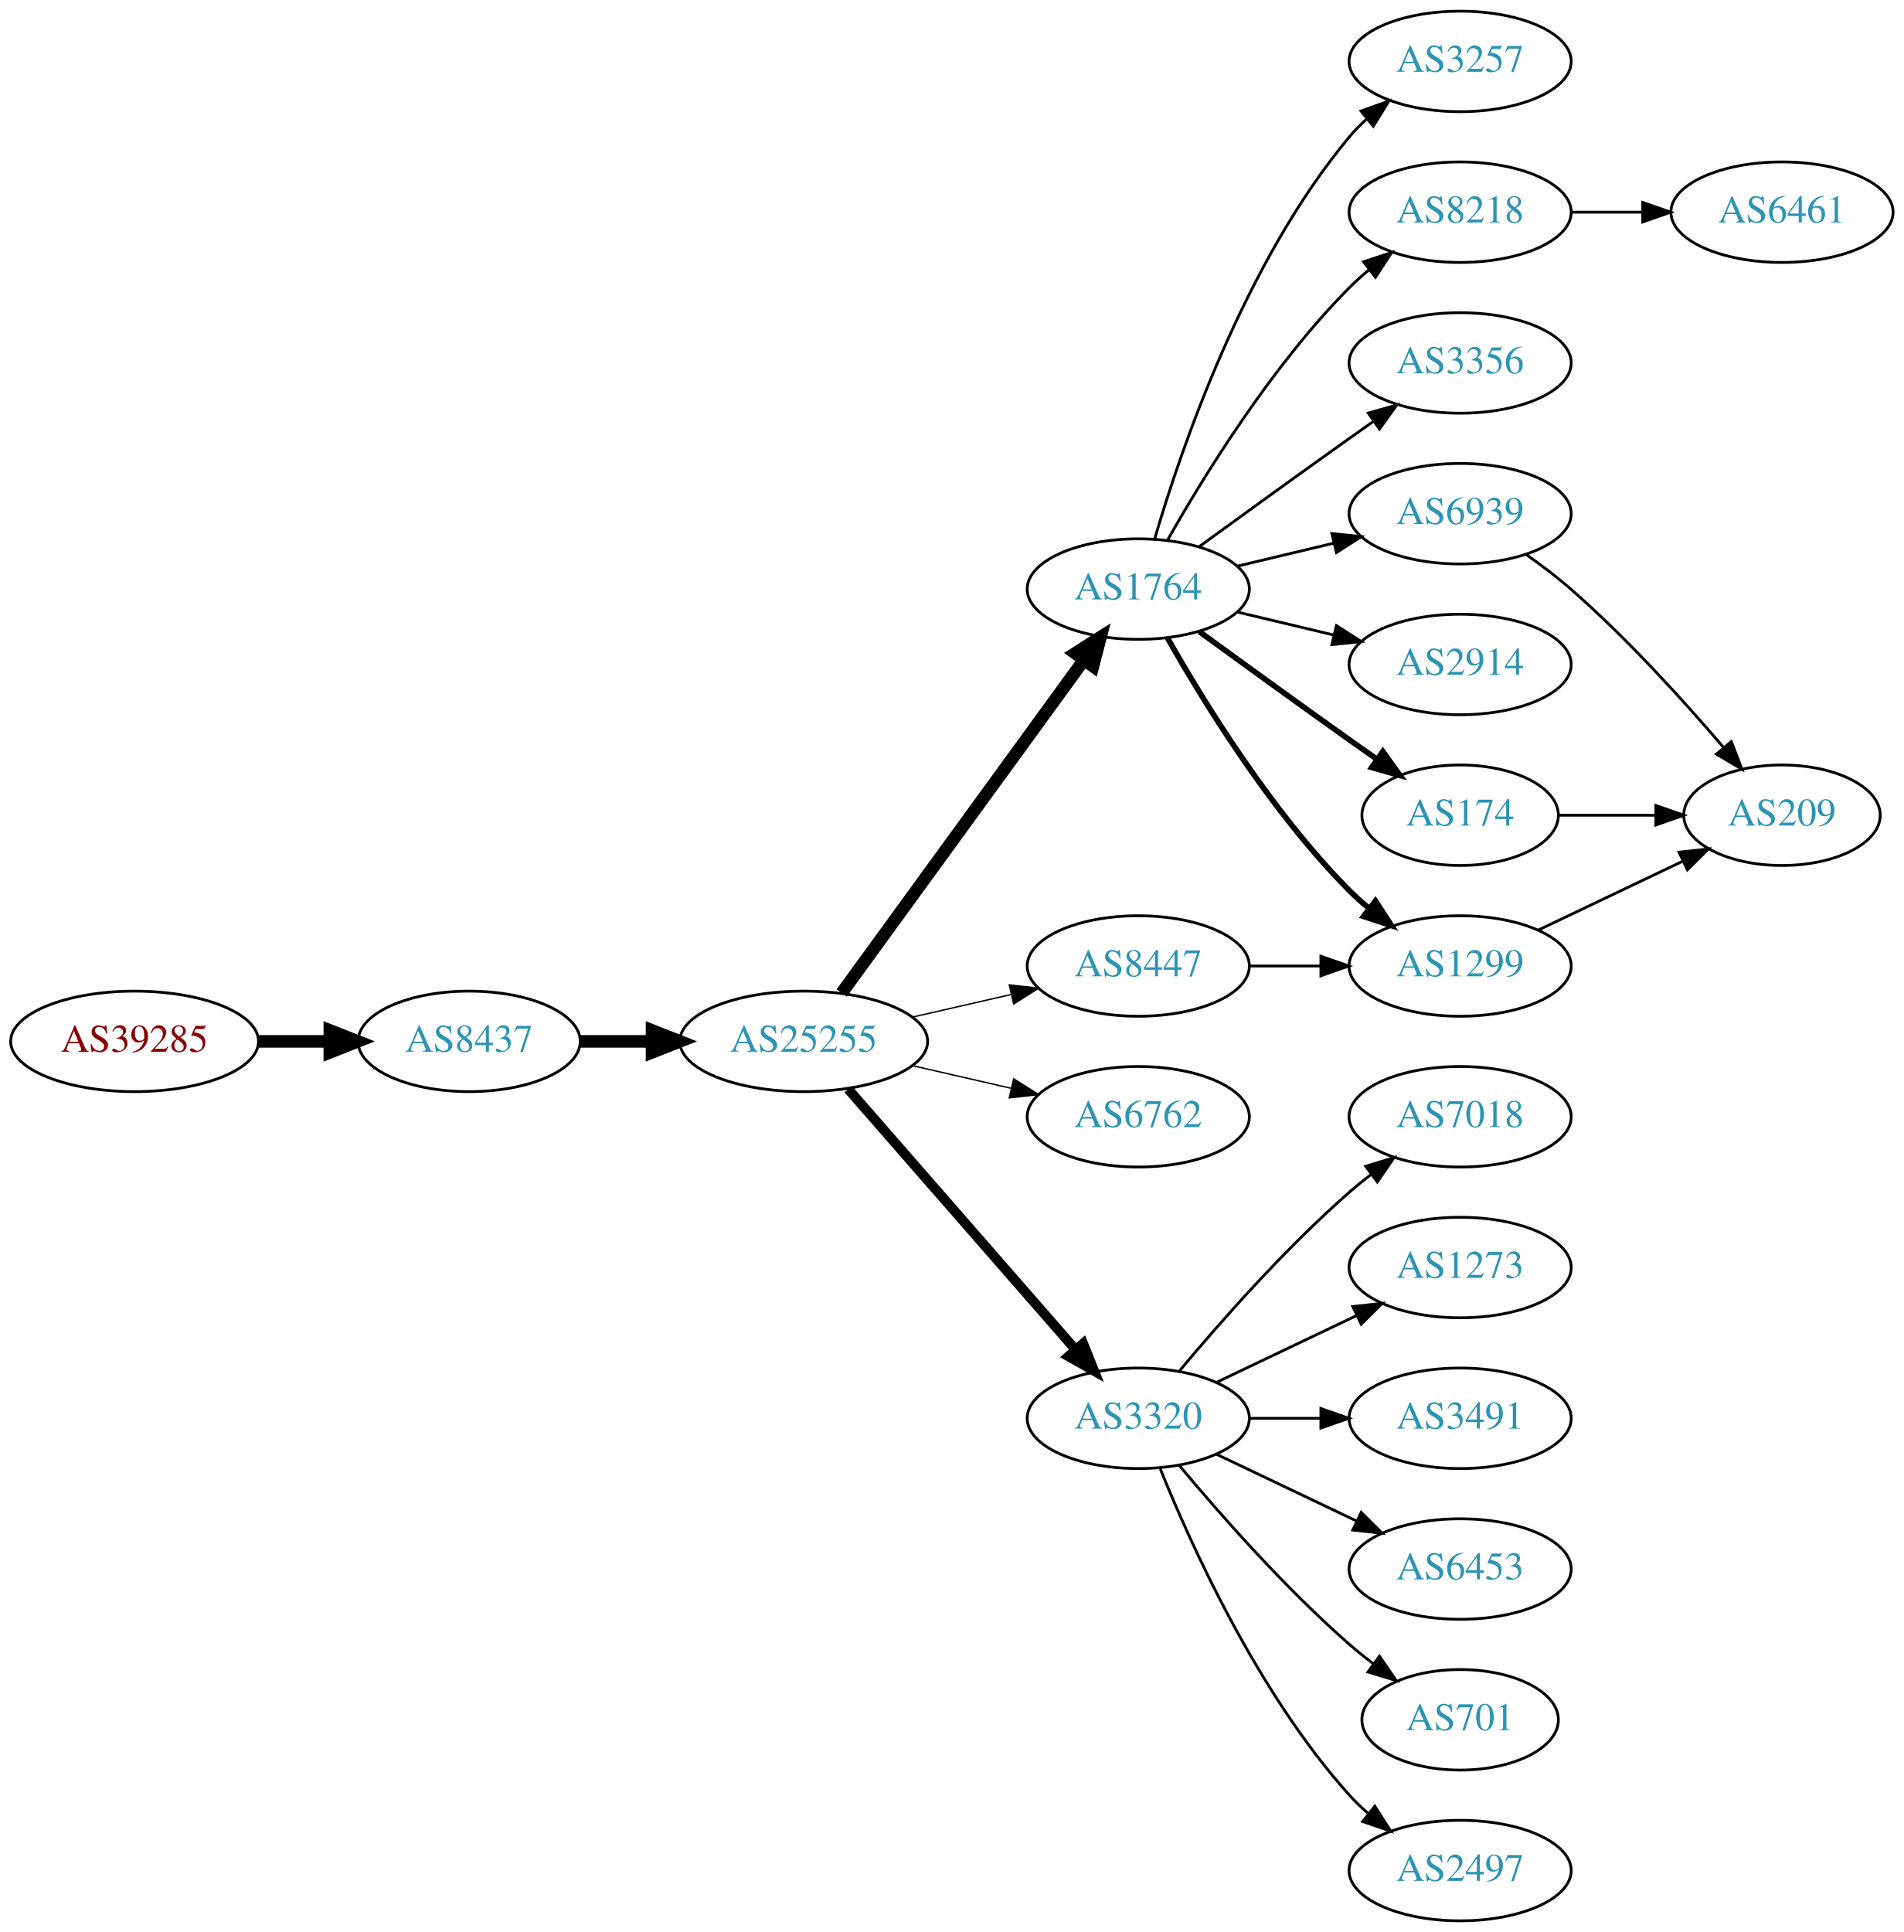
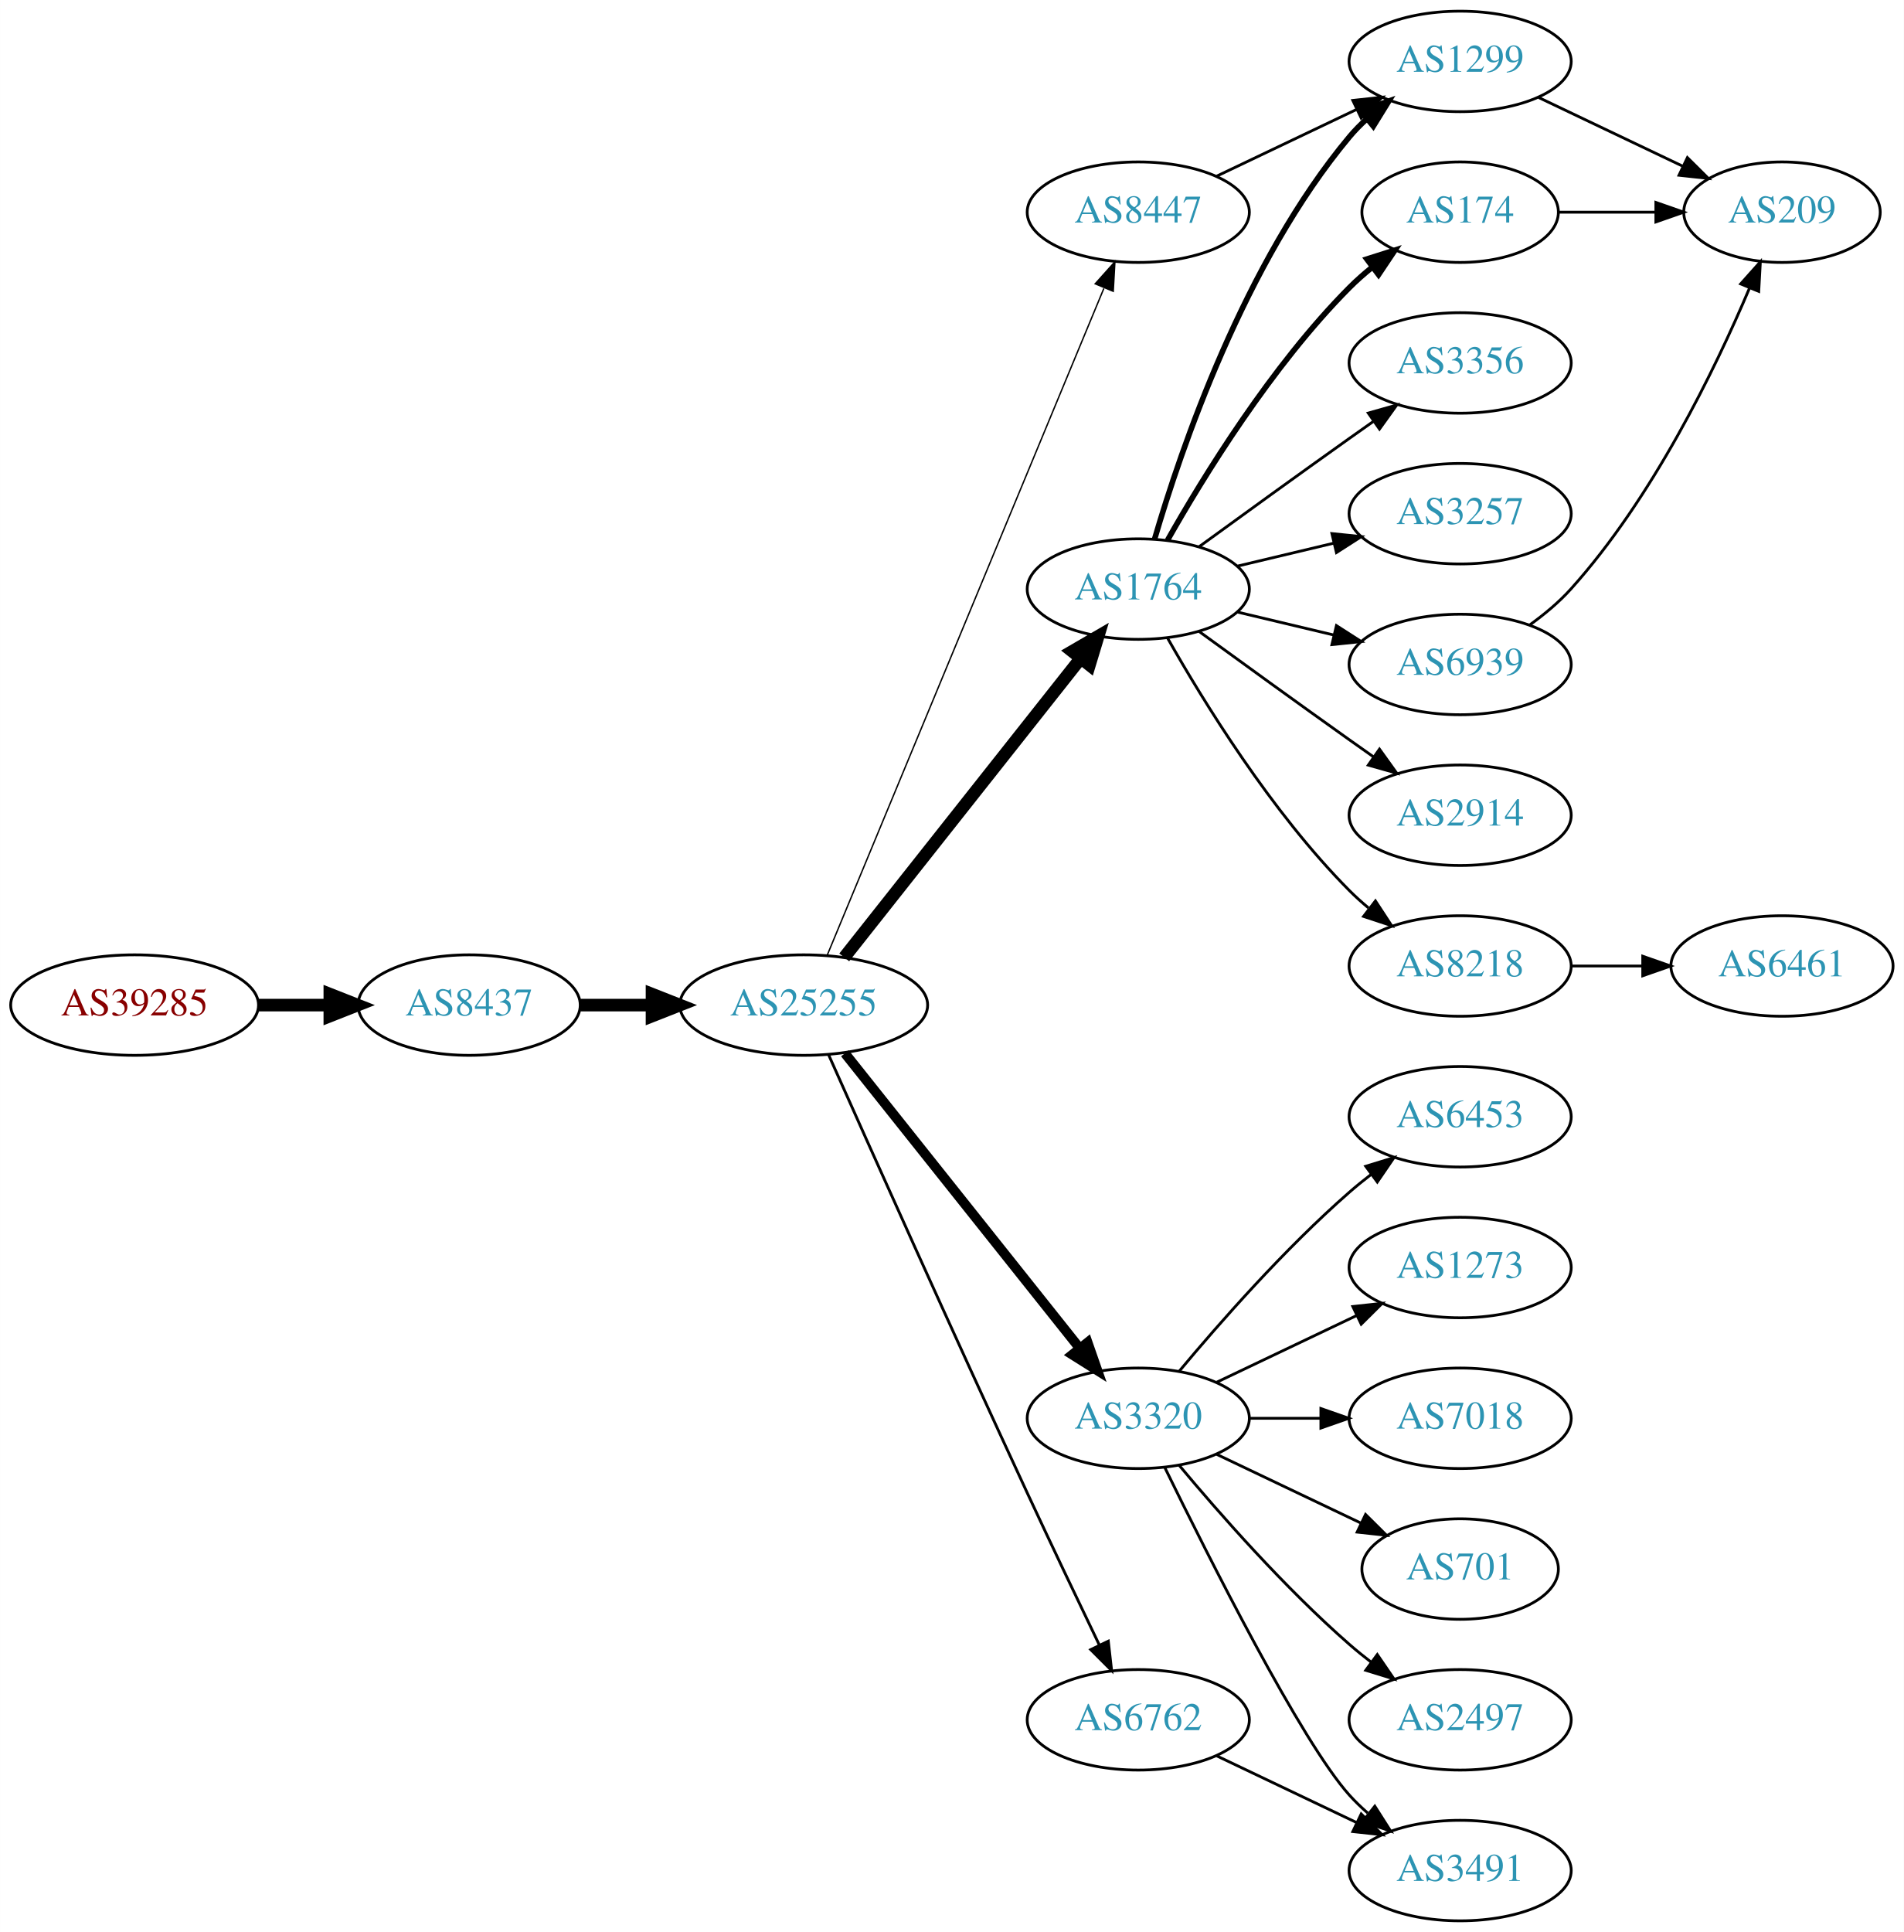
<svg xmlns="http://www.w3.org/2000/svg" xmlns:xlink="http://www.w3.org/1999/xlink" width="682pt" height="692pt" viewBox="0.00 0.00 681.96 692.00">
  <g id="graph0" class="graph" transform="scale(1 1) rotate(0) translate(4 688)">
    <polygon fill="white" stroke="none" points="-4,4 -4,-688 677.956,-688 677.956,4 -4,4" />
    <g id="node1" class="node">
      <g id="a_node1">
        <a xlink:href="/asn/39285" xlink:title="AS39285 ~ Gartner KG [AT]">
-           <ellipse fill="#ffffff" stroke="black" cx="44.196" cy="-315" rx="44.393" ry="18" />
-           <text text-anchor="middle" x="44.196" y="-311.3" font-family="Times,serif" font-size="14.00" fill="#880000">AS39285</text>
+           <ellipse fill="#ffffff" stroke="black" cx="44.196" cy="-328" rx="44.393" ry="18" />
+           <text text-anchor="middle" x="44.196" y="-324.3" font-family="Times,serif" font-size="14.00" fill="#880000">AS39285</text>
        </a>
      </g>
    </g>
    <g id="node2" class="node">
      <g id="a_node2">
        <a xlink:href="/asn/8437" xlink:title="AS8437 ~ Hutchison Drei Austria GmbH [AT]">
-           <ellipse fill="#ffffff" stroke="black" cx="164.039" cy="-315" rx="39.794" ry="18" />
-           <text text-anchor="middle" x="164.039" y="-311.3" font-family="Times,serif" font-size="14.00" fill="#2c94b3">AS8437</text>
+           <ellipse fill="#ffffff" stroke="black" cx="164.039" cy="-328" rx="39.794" ry="18" />
+           <text text-anchor="middle" x="164.039" y="-324.3" font-family="Times,serif" font-size="14.00" fill="#2c94b3">AS8437</text>
        </a>
      </g>
    </g>
    <g id="edge1" class="edge">
-       <path fill="none" stroke="black" stroke-width="4.5" d="M88.407,-315C96.72,-315 105.482,-315 113.965,-315" />
-       <polygon fill="black" stroke="black" stroke-width="4.5" points="114.123,-318.938 124.123,-315 114.123,-311.063 114.123,-318.938" />
+       <path fill="none" stroke="black" stroke-width="4.5" d="M88.407,-328C96.72,-328 105.482,-328 113.965,-328" />
+       <polygon fill="black" stroke="black" stroke-width="4.5" points="114.123,-331.938 124.123,-328 114.123,-324.063 114.123,-331.938" />
    </g>
    <g id="node3" class="node">
      <g id="a_node3">
        <a xlink:href="/asn/25255" xlink:title="AS25255 ~ ==&gt; TELE2 AUSTRIA &lt;== [AT]">
-           <ellipse fill="#ffffff" stroke="black" cx="283.881" cy="-315" rx="44.393" ry="18" />
-           <text text-anchor="middle" x="283.881" y="-311.3" font-family="Times,serif" font-size="14.00" fill="#2c94b3">AS25255</text>
+           <ellipse fill="#ffffff" stroke="black" cx="283.881" cy="-328" rx="44.393" ry="18" />
+           <text text-anchor="middle" x="283.881" y="-324.3" font-family="Times,serif" font-size="14.00" fill="#2c94b3">AS25255</text>
        </a>
      </g>
    </g>
    <g id="edge2" class="edge">
-       <path fill="none" stroke="black" stroke-width="4.5" d="M203.951,-315C212.054,-315 220.729,-315 229.255,-315" />
-       <polygon fill="black" stroke="black" stroke-width="4.5" points="229.533,-318.938 239.533,-315 229.533,-311.063 229.533,-318.938" />
+       <path fill="none" stroke="black" stroke-width="4.5" d="M203.951,-328C212.054,-328 220.729,-328 229.255,-328" />
+       <polygon fill="black" stroke="black" stroke-width="4.5" points="229.533,-331.938 239.533,-328 229.533,-324.063 229.533,-331.938" />
    </g>
    <g id="node4" class="node">
      <g id="a_node4">
        <a xlink:href="/asn/1764" xlink:title="AS1764 ~ NEXTLAYER-AS [AT]">
          <ellipse fill="#ffffff" stroke="black" cx="403.724" cy="-477" rx="39.794" ry="18" />
          <text text-anchor="middle" x="403.724" y="-473.3" font-family="Times,serif" font-size="14.00" fill="#2c94b3">AS1764</text>
        </a>
      </g>
    </g>
    <g id="edge3" class="edge">
-       <path fill="none" stroke="black" stroke-width="4.5" d="M297.492,-332.337C318.313,-360.96 359.975,-418.233 384.164,-451.486" />
-       <polygon fill="black" stroke="black" stroke-width="4.5" points="381.136,-454.017 390.203,-459.788 387.505,-449.385 381.136,-454.017" />
+       <path fill="none" stroke="black" stroke-width="4.5" d="M298.399,-345.092C319.177,-371.364 359.068,-421.802 383.05,-452.125" />
+       <polygon fill="black" stroke="black" stroke-width="4.5" points="380.072,-454.706 389.363,-460.107 386.248,-449.821 380.072,-454.706" />
    </g>
    <g id="node5" class="node">
      <g id="a_node5">
        <a xlink:href="/asn/3320" xlink:title="AS3320 ~ DTAG [DE]">
          <ellipse fill="#ffffff" stroke="black" cx="403.724" cy="-180" rx="39.794" ry="18" />
          <text text-anchor="middle" x="403.724" y="-176.3" font-family="Times,serif" font-size="14.00" fill="#2c94b3">AS3320</text>
        </a>
      </g>
    </g>
    <g id="edge4" class="edge">
-       <path fill="none" stroke="black" stroke-width="3.5" d="M299.806,-297.902C320.349,-274.369 357.468,-231.845 381.064,-204.813" />
-       <polygon fill="black" stroke="black" stroke-width="3.5" points="383.981,-206.794 387.92,-196.959 378.707,-202.191 383.981,-206.794" />
+       <path fill="none" stroke="black" stroke-width="3.5" d="M298.63,-310.733C319.386,-284.666 358.831,-235.126 382.755,-205.079" />
+       <polygon fill="black" stroke="black" stroke-width="3.5" points="385.572,-207.16 389.063,-197.157 380.096,-202.8 385.572,-207.16" />
    </g>
    <g id="node6" class="node">
      <g id="a_node6">
        <a xlink:href="/asn/6762" xlink:title="AS6762 ~ TELECOM ITALIA SPARKLE S.p.A. [IT]">
-           <ellipse fill="#ffffff" stroke="black" cx="403.724" cy="-288" rx="39.794" ry="18" />
-           <text text-anchor="middle" x="403.724" y="-284.3" font-family="Times,serif" font-size="14.00" fill="#2c94b3">AS6762</text>
+           <ellipse fill="#ffffff" stroke="black" cx="403.724" cy="-72" rx="39.794" ry="18" />
+           <text text-anchor="middle" x="403.724" y="-68.3" font-family="Times,serif" font-size="14.00" fill="#2c94b3">AS6762</text>
        </a>
      </g>
    </g>
    <g id="edge5" class="edge">
-       <path fill="none" stroke="black" stroke-width="0.5" d="M322.816,-306.308C334.057,-303.733 346.469,-300.889 358.092,-298.226" />
-       <polygon fill="black" stroke="black" stroke-width="0.5" points="359.088,-301.588 368.054,-295.943 357.525,-294.765 359.088,-301.588" />
+       <path fill="none" stroke="black" d="M292.745,-310.31C306.844,-278.664 337.442,-210.308 364.077,-153 372.507,-134.863 382.199,-114.55 389.769,-98.803" />
+       <polygon fill="black" stroke="black" points="392.992,-100.177 394.177,-89.649 386.685,-97.14 392.992,-100.177" />
    </g>
    <g id="node7" class="node">
      <g id="a_node7">
        <a xlink:href="/asn/8447" xlink:title="AS8447 ~ A1 Telekom Austria AG [AT]">
-           <ellipse fill="#ffffff" stroke="black" cx="403.724" cy="-342" rx="39.794" ry="18" />
-           <text text-anchor="middle" x="403.724" y="-338.3" font-family="Times,serif" font-size="14.00" fill="#2c94b3">AS8447</text>
+           <ellipse fill="#ffffff" stroke="black" cx="403.724" cy="-612" rx="39.794" ry="18" />
+           <text text-anchor="middle" x="403.724" y="-608.3" font-family="Times,serif" font-size="14.00" fill="#2c94b3">AS8447</text>
        </a>
      </g>
    </g>
    <g id="edge6" class="edge">
-       <path fill="none" stroke="black" stroke-width="0.5" d="M322.816,-323.692C334.057,-326.267 346.469,-329.111 358.092,-331.774" />
-       <polygon fill="black" stroke="black" stroke-width="0.5" points="357.525,-335.235 368.054,-334.057 359.088,-328.412 357.525,-335.235" />
+       <path fill="none" stroke="black" stroke-width="0.5" d="M292.253,-345.765C312.217,-393.879 367.437,-526.96 391.393,-584.692" />
+       <polygon fill="black" stroke="black" stroke-width="0.5" points="388.29,-586.346 395.355,-594.241 394.755,-583.663 388.29,-586.346" />
    </g>
    <g id="node8" class="node">
      <g id="a_node8">
-         <a xlink:href="/asn/8218" xlink:title="AS8218 ~ legacy Neotelecoms [FR]">
-           <ellipse fill="#ffffff" stroke="black" cx="519.017" cy="-612" rx="39.794" ry="18" />
-           <text text-anchor="middle" x="519.017" y="-608.3" font-family="Times,serif" font-size="14.00" fill="#2c94b3">AS8218</text>
+         <a xlink:href="/asn/1299" xlink:title="AS1299 ~ Telia Carrier [EU]">
+           <ellipse fill="#ffffff" stroke="black" cx="519.017" cy="-666" rx="39.794" ry="18" />
+           <text text-anchor="middle" x="519.017" y="-662.3" font-family="Times,serif" font-size="14.00" fill="#2c94b3">AS1299</text>
        </a>
      </g>
    </g>
    <g id="edge7" class="edge">
-       <path fill="none" stroke="black" d="M414.184,-494.49C426.965,-517.096 451.398,-556.886 479.37,-585 481.481,-587.121 483.777,-589.188 486.163,-591.171" />
-       <polygon fill="black" stroke="black" points="484.415,-594.242 494.478,-597.556 488.678,-588.69 484.415,-594.242" />
+       <path fill="none" stroke="black" stroke-width="2" d="M409.598,-495.002C418.912,-526.844 441.728,-593.981 479.37,-639 481.241,-641.237 483.339,-643.374 485.565,-645.396" />
+       <polygon fill="black" stroke="black" stroke-width="2" points="483.509,-648.234 493.484,-651.804 487.912,-642.793 483.509,-648.234" />
    </g>
    <g id="node9" class="node">
      <g id="a_node9">
-         <a xlink:href="/asn/1299" xlink:title="AS1299 ~ Telia Carrier [EU]">
-           <ellipse fill="#ffffff" stroke="black" cx="519.017" cy="-342" rx="39.794" ry="18" />
-           <text text-anchor="middle" x="519.017" y="-338.3" font-family="Times,serif" font-size="14.00" fill="#2c94b3">AS1299</text>
+         <a xlink:href="/asn/3257" xlink:title="AS3257 ~ GTT [DE]">
+           <ellipse fill="#ffffff" stroke="black" cx="519.017" cy="-504" rx="39.794" ry="18" />
+           <text text-anchor="middle" x="519.017" y="-500.3" font-family="Times,serif" font-size="14.00" fill="#2c94b3">AS3257</text>
        </a>
      </g>
    </g>
    <g id="edge8" class="edge">
-       <path fill="none" stroke="black" stroke-width="2" d="M414.184,-459.51C426.965,-436.904 451.398,-397.114 479.37,-369 481.481,-366.879 483.777,-364.812 486.163,-362.829" />
-       <polygon fill="black" stroke="black" stroke-width="2" points="488.678,-365.31 494.478,-356.444 484.415,-359.758 488.678,-365.31" />
+       <path fill="none" stroke="black" d="M439.331,-485.248C450.202,-487.838 462.357,-490.735 473.799,-493.462" />
+       <polygon fill="black" stroke="black" points="473.082,-496.889 483.621,-495.803 474.705,-490.08 473.082,-496.889" />
    </g>
    <g id="node10" class="node">
      <g id="a_node10">
+         <a xlink:href="/asn/6939" xlink:title="AS6939 ~ Hurricane Electric LLC [US]">
+           <ellipse fill="#ffffff" stroke="black" cx="519.017" cy="-450" rx="39.794" ry="18" />
+           <text text-anchor="middle" x="519.017" y="-446.3" font-family="Times,serif" font-size="14.00" fill="#2c94b3">AS6939</text>
+         </a>
+       </g>
+     </g>
+     <g id="edge9" class="edge">
+       <path fill="none" stroke="black" d="M439.331,-468.752C450.202,-466.162 462.357,-463.265 473.799,-460.538" />
+       <polygon fill="black" stroke="black" points="474.705,-463.92 483.621,-458.197 473.082,-457.111 474.705,-463.92" />
+     </g>
+     <g id="node11" class="node">
+       <g id="a_node11">
+         <a xlink:href="/asn/8218" xlink:title="AS8218 ~ legacy Neotelecoms [FR]">
+           <ellipse fill="#ffffff" stroke="black" cx="519.017" cy="-342" rx="39.794" ry="18" />
+           <text text-anchor="middle" x="519.017" y="-338.3" font-family="Times,serif" font-size="14.00" fill="#2c94b3">AS8218</text>
+         </a>
+       </g>
+     </g>
+     <g id="edge10" class="edge">
+       <path fill="none" stroke="black" d="M414.184,-459.51C426.965,-436.904 451.398,-397.114 479.37,-369 481.481,-366.879 483.777,-364.812 486.163,-362.829" />
+       <polygon fill="black" stroke="black" points="488.678,-365.31 494.478,-356.444 484.415,-359.758 488.678,-365.31" />
+     </g>
+     <g id="node12" class="node">
+       <g id="a_node12">
+         <a xlink:href="/asn/2914" xlink:title="AS2914 ~ NTT America, Inc. [US]">
+           <ellipse fill="#ffffff" stroke="black" cx="519.017" cy="-396" rx="39.794" ry="18" />
+           <text text-anchor="middle" x="519.017" y="-392.3" font-family="Times,serif" font-size="14.00" fill="#2c94b3">AS2914</text>
+         </a>
+       </g>
+     </g>
+     <g id="edge11" class="edge">
+       <path fill="none" stroke="black" d="M425.572,-461.778C440.506,-450.909 461.12,-435.975 479.37,-423 482.191,-420.995 485.134,-418.915 488.082,-416.841" />
+       <polygon fill="black" stroke="black" points="490.128,-419.681 496.306,-411.074 486.109,-413.95 490.128,-419.681" />
+     </g>
+     <g id="node13" class="node">
+       <g id="a_node13">
+         <a xlink:href="/asn/174" xlink:title="AS174 ~ Cogent Communications [US]">
+           <ellipse fill="#ffffff" stroke="black" cx="519.017" cy="-612" rx="35.194" ry="18" />
+           <text text-anchor="middle" x="519.017" y="-608.3" font-family="Times,serif" font-size="14.00" fill="#2c94b3">AS174</text>
+         </a>
+       </g>
+     </g>
+     <g id="edge12" class="edge">
+       <path fill="none" stroke="black" stroke-width="2" d="M414.184,-494.49C426.965,-517.096 451.398,-556.886 479.37,-585 481.871,-587.513 484.631,-589.949 487.492,-592.261" />
+       <polygon fill="black" stroke="black" stroke-width="2" points="485.591,-595.21 495.689,-598.413 489.793,-589.611 485.591,-595.21" />
+     </g>
+     <g id="node14" class="node">
+       <g id="a_node14">
        <a xlink:href="/asn/3356" xlink:title="AS3356 ~ Level 3 Parent, LLC [US]">
          <ellipse fill="#ffffff" stroke="black" cx="519.017" cy="-558" rx="39.794" ry="18" />
          <text text-anchor="middle" x="519.017" y="-554.3" font-family="Times,serif" font-size="14.00" fill="#2c94b3">AS3356</text>
        </a>
      </g>
    </g>
-     <g id="edge9" class="edge">
+     <g id="edge13" class="edge">
      <path fill="none" stroke="black" d="M425.572,-492.222C440.506,-503.091 461.12,-518.025 479.37,-531 482.191,-533.005 485.134,-535.085 488.082,-537.159" />
      <polygon fill="black" stroke="black" points="486.109,-540.05 496.306,-542.926 490.128,-534.319 486.109,-540.05" />
    </g>
-     <g id="node11" class="node">
-       <g id="a_node11">
-         <a xlink:href="/asn/6939" xlink:title="AS6939 ~ Hurricane Electric LLC [US]">
-           <ellipse fill="#ffffff" stroke="black" cx="519.017" cy="-504" rx="39.794" ry="18" />
-           <text text-anchor="middle" x="519.017" y="-500.3" font-family="Times,serif" font-size="14.00" fill="#2c94b3">AS6939</text>
-         </a>
-       </g>
-     </g>
-     <g id="edge10" class="edge">
-       <path fill="none" stroke="black" d="M439.331,-485.248C450.202,-487.838 462.357,-490.735 473.799,-493.462" />
-       <polygon fill="black" stroke="black" points="473.082,-496.889 483.621,-495.803 474.705,-490.08 473.082,-496.889" />
-     </g>
-     <g id="node12" class="node">
-       <g id="a_node12">
-         <a xlink:href="/asn/174" xlink:title="AS174 ~ Cogent Communications [US]">
-           <ellipse fill="#ffffff" stroke="black" cx="519.017" cy="-396" rx="35.194" ry="18" />
-           <text text-anchor="middle" x="519.017" y="-392.3" font-family="Times,serif" font-size="14.00" fill="#2c94b3">AS174</text>
-         </a>
-       </g>
-     </g>
-     <g id="edge11" class="edge">
-       <path fill="none" stroke="black" stroke-width="2" d="M425.572,-461.778C440.506,-450.909 461.12,-435.975 479.37,-423 482.581,-420.718 485.95,-418.339 489.304,-415.982" />
-       <polygon fill="black" stroke="black" stroke-width="2" points="491.332,-418.834 497.515,-410.23 487.316,-413.101 491.332,-418.834" />
-     </g>
-     <g id="node13" class="node">
-       <g id="a_node13">
-         <a xlink:href="/asn/2914" xlink:title="AS2914 ~ NTT America, Inc. [US]">
-           <ellipse fill="#ffffff" stroke="black" cx="519.017" cy="-450" rx="39.794" ry="18" />
-           <text text-anchor="middle" x="519.017" y="-446.3" font-family="Times,serif" font-size="14.00" fill="#2c94b3">AS2914</text>
-         </a>
-       </g>
-     </g>
-     <g id="edge12" class="edge">
-       <path fill="none" stroke="black" d="M439.331,-468.752C450.202,-466.162 462.357,-463.265 473.799,-460.538" />
-       <polygon fill="black" stroke="black" points="474.705,-463.92 483.621,-458.197 473.082,-457.111 474.705,-463.92" />
-     </g>
-     <g id="node14" class="node">
-       <g id="a_node14">
-         <a xlink:href="/asn/3257" xlink:title="AS3257 ~ GTT [DE]">
-           <ellipse fill="#ffffff" stroke="black" cx="519.017" cy="-666" rx="39.794" ry="18" />
-           <text text-anchor="middle" x="519.017" y="-662.3" font-family="Times,serif" font-size="14.00" fill="#2c94b3">AS3257</text>
-         </a>
-       </g>
-     </g>
-     <g id="edge13" class="edge">
-       <path fill="none" stroke="black" d="M409.598,-495.002C418.912,-526.844 441.728,-593.981 479.37,-639 481.241,-641.237 483.339,-643.374 485.565,-645.396" />
-       <polygon fill="black" stroke="black" points="483.509,-648.234 493.484,-651.804 487.912,-642.793 483.509,-648.234" />
-     </g>
    <g id="node16" class="node">
      <g id="a_node16">
+         <a xlink:href="/asn/701" xlink:title="AS701 ~ UUNET [US]">
+           <ellipse fill="#ffffff" stroke="black" cx="519.017" cy="-126" rx="35.194" ry="18" />
+           <text text-anchor="middle" x="519.017" y="-122.3" font-family="Times,serif" font-size="14.00" fill="#2c94b3">AS701</text>
+         </a>
+       </g>
+     </g>
+     <g id="edge15" class="edge">
+       <path fill="none" stroke="black" d="M431.86,-167.066C447.292,-159.71 466.778,-150.423 483.313,-142.541" />
+       <polygon fill="black" stroke="black" points="485.133,-145.551 492.654,-138.089 482.121,-139.232 485.133,-145.551" />
+     </g>
+     <g id="node17" class="node">
+       <g id="a_node17">
+         <a xlink:href="/asn/2497" xlink:title="AS2497 ~ Internet Initiative Japan Inc. [JP]">
+           <ellipse fill="#ffffff" stroke="black" cx="519.017" cy="-72" rx="39.794" ry="18" />
+           <text text-anchor="middle" x="519.017" y="-68.3" font-family="Times,serif" font-size="14.00" fill="#2c94b3">AS2497</text>
+         </a>
+       </g>
+     </g>
+     <g id="edge16" class="edge">
+       <path fill="none" stroke="black" d="M418.354,-163.183C432.636,-146.071 456.183,-119.255 479.37,-99 481.836,-96.846 484.475,-94.706 487.172,-92.628" />
+       <polygon fill="black" stroke="black" points="489.345,-95.375 495.326,-86.63 485.197,-89.736 489.345,-95.375" />
+     </g>
+     <g id="node18" class="node">
+       <g id="a_node18">
+         <a xlink:href="/asn/6453" xlink:title="AS6453 ~ TATA COMMUNICATIONS (AMERICA) INC [US]">
+           <ellipse fill="#ffffff" stroke="black" cx="519.017" cy="-288" rx="39.794" ry="18" />
+           <text text-anchor="middle" x="519.017" y="-284.3" font-family="Times,serif" font-size="14.00" fill="#2c94b3">AS6453</text>
+         </a>
+       </g>
+     </g>
+     <g id="edge17" class="edge">
+       <path fill="none" stroke="black" d="M418.354,-196.817C432.636,-213.929 456.183,-240.745 479.37,-261 481.836,-263.154 484.475,-265.294 487.172,-267.372" />
+       <polygon fill="black" stroke="black" points="485.197,-270.264 495.326,-273.37 489.345,-264.625 485.197,-270.264" />
+     </g>
+     <g id="node19" class="node">
+       <g id="a_node19">
        <a xlink:href="/asn/1273" xlink:title="AS1273 ~ Vodafone Group PLC [EU]">
          <ellipse fill="#ffffff" stroke="black" cx="519.017" cy="-234" rx="39.794" ry="18" />
          <text text-anchor="middle" x="519.017" y="-230.3" font-family="Times,serif" font-size="14.00" fill="#2c94b3">AS1273</text>
        </a>
      </g>
    </g>
-     <g id="edge15" class="edge">
+     <g id="edge18" class="edge">
      <path fill="none" stroke="black" d="M431.86,-192.934C446.854,-200.081 465.675,-209.052 481.898,-216.785" />
      <polygon fill="black" stroke="black" points="480.569,-220.028 491.102,-221.171 483.581,-213.709 480.569,-220.028" />
    </g>
-     <g id="node17" class="node">
-       <g id="a_node17">
-         <a xlink:href="/asn/3491" xlink:title="AS3491 ~ PCCW Global, Inc. [US]">
-           <ellipse fill="#ffffff" stroke="black" cx="519.017" cy="-180" rx="39.794" ry="18" />
-           <text text-anchor="middle" x="519.017" y="-176.3" font-family="Times,serif" font-size="14.00" fill="#2c94b3">AS3491</text>
-         </a>
-       </g>
-     </g>
-     <g id="edge16" class="edge">
-       <path fill="none" stroke="black" d="M443.396,-180C451.599,-180 460.363,-180 468.895,-180" />
-       <polygon fill="black" stroke="black" points="469.134,-183.5 479.134,-180 469.134,-176.5 469.134,-183.5" />
-     </g>
-     <g id="node18" class="node">
-       <g id="a_node18">
-         <a xlink:href="/asn/6453" xlink:title="AS6453 ~ TATA COMMUNICATIONS (AMERICA) INC [US]">
-           <ellipse fill="#ffffff" stroke="black" cx="519.017" cy="-126" rx="39.794" ry="18" />
-           <text text-anchor="middle" x="519.017" y="-122.3" font-family="Times,serif" font-size="14.00" fill="#2c94b3">AS6453</text>
-         </a>
-       </g>
-     </g>
-     <g id="edge17" class="edge">
-       <path fill="none" stroke="black" d="M431.86,-167.066C446.854,-159.919 465.675,-150.948 481.898,-143.215" />
-       <polygon fill="black" stroke="black" points="483.581,-146.291 491.102,-138.829 480.569,-139.972 483.581,-146.291" />
-     </g>
-     <g id="node19" class="node">
-       <g id="a_node19">
-         <a xlink:href="/asn/701" xlink:title="AS701 ~ UUNET [US]">
-           <ellipse fill="#ffffff" stroke="black" cx="519.017" cy="-72" rx="35.194" ry="18" />
-           <text text-anchor="middle" x="519.017" y="-68.3" font-family="Times,serif" font-size="14.00" fill="#2c94b3">AS701</text>
-         </a>
-       </g>
-     </g>
-     <g id="edge18" class="edge">
-       <path fill="none" stroke="black" d="M418.354,-163.183C432.636,-146.071 456.183,-119.255 479.37,-99 482.04,-96.668 484.913,-94.352 487.843,-92.114" />
-       <polygon fill="black" stroke="black" points="490.121,-94.784 496.134,-86.061 485.994,-89.13 490.121,-94.784" />
-     </g>
    <g id="node20" class="node">
      <g id="a_node20">
-         <a xlink:href="/asn/2497" xlink:title="AS2497 ~ Internet Initiative Japan Inc. [JP]">
+         <a xlink:href="/asn/3491" xlink:title="AS3491 ~ PCCW Global, Inc. [US]">
          <ellipse fill="#ffffff" stroke="black" cx="519.017" cy="-18" rx="39.794" ry="18" />
-           <text text-anchor="middle" x="519.017" y="-14.3" font-family="Times,serif" font-size="14.00" fill="#2c94b3">AS2497</text>
+           <text text-anchor="middle" x="519.017" y="-14.3" font-family="Times,serif" font-size="14.00" fill="#2c94b3">AS3491</text>
        </a>
      </g>
    </g>
    <g id="edge19" class="edge">
-       <path fill="none" stroke="black" d="M411.472,-162.213C422.523,-134.757 446.576,-81.422 479.37,-45 481.373,-42.776 483.591,-40.637 485.924,-38.603" />
+       <path fill="none" stroke="black" d="M413.162,-162.489C428.78,-130.491 462.167,-64.107 479.37,-45 481.373,-42.776 483.591,-40.637 485.924,-38.603" />
      <polygon fill="black" stroke="black" points="488.454,-41.065 494.143,-32.127 484.122,-35.567 488.454,-41.065" />
    </g>
    <g id="node21" class="node">
      <g id="a_node21">
        <a xlink:href="/asn/7018" xlink:title="AS7018 ~ AT&amp;T Services, Inc. [US]">
-           <ellipse fill="#ffffff" stroke="black" cx="519.017" cy="-288" rx="39.794" ry="18" />
-           <text text-anchor="middle" x="519.017" y="-284.3" font-family="Times,serif" font-size="14.00" fill="#2c94b3">AS7018</text>
+           <ellipse fill="#ffffff" stroke="black" cx="519.017" cy="-180" rx="39.794" ry="18" />
+           <text text-anchor="middle" x="519.017" y="-176.3" font-family="Times,serif" font-size="14.00" fill="#2c94b3">AS7018</text>
        </a>
      </g>
    </g>
    <g id="edge20" class="edge">
-       <path fill="none" stroke="black" d="M418.354,-196.817C432.636,-213.929 456.183,-240.745 479.37,-261 481.836,-263.154 484.475,-265.294 487.172,-267.372" />
-       <polygon fill="black" stroke="black" points="485.197,-270.264 495.326,-273.37 489.345,-264.625 485.197,-270.264" />
+       <path fill="none" stroke="black" d="M443.396,-180C451.599,-180 460.363,-180 468.895,-180" />
+       <polygon fill="black" stroke="black" points="469.134,-183.5 479.134,-180 469.134,-176.5 469.134,-183.5" />
    </g>
    <g id="edge23" class="edge">
-       <path fill="none" stroke="black" d="M443.396,-342C451.599,-342 460.363,-342 468.895,-342" />
-       <polygon fill="black" stroke="black" points="469.134,-345.5 479.134,-342 469.134,-338.5 469.134,-345.5" />
+       <path fill="none" stroke="black" d="M431.86,-59.066C446.854,-51.919 465.675,-42.948 481.898,-35.215" />
+       <polygon fill="black" stroke="black" points="483.581,-38.291 491.102,-30.829 480.569,-31.972 483.581,-38.291" />
+     </g>
+     <g id="edge25" class="edge">
+       <path fill="none" stroke="black" d="M431.86,-624.934C446.854,-632.081 465.675,-641.052 481.898,-648.785" />
+       <polygon fill="black" stroke="black" points="480.569,-652.028 491.102,-653.171 483.581,-645.709 480.569,-652.028" />
    </g>
    <g id="node15" class="node">
      <g id="a_node15">
-         <a xlink:href="/asn/6461" xlink:title="AS6461 ~ Zayo Bandwidth [US]">
-           <ellipse fill="#ffffff" stroke="black" cx="634.31" cy="-612" rx="39.794" ry="18" />
-           <text text-anchor="middle" x="634.31" y="-608.3" font-family="Times,serif" font-size="14.00" fill="#2c94b3">AS6461</text>
-         </a>
-       </g>
+         <a xlink:href="/asn/209" xlink:title="AS209 ~ CenturyLink Communications, LLC [US]">
+           <ellipse fill="#ffffff" stroke="black" cx="634.31" cy="-612" rx="35.194" ry="18" />
+           <text text-anchor="middle" x="634.31" y="-608.3" font-family="Times,serif" font-size="14.00" fill="#2c94b3">AS209</text>
+         </a>
+       </g>
+     </g>
+     <g id="edge24" class="edge">
+       <path fill="none" stroke="black" d="M547.153,-653.066C562.585,-645.71 582.07,-636.423 598.606,-628.541" />
+       <polygon fill="black" stroke="black" points="600.426,-631.551 607.947,-624.089 597.414,-625.232 600.426,-631.551" />
    </g>
    <g id="edge14" class="edge">
-       <path fill="none" stroke="black" d="M558.689,-612C566.892,-612 575.656,-612 584.188,-612" />
-       <polygon fill="black" stroke="black" points="584.427,-615.5 594.427,-612 584.427,-608.5 584.427,-615.5" />
+       <path fill="none" stroke="black" d="M543.891,-464.127C549.135,-467.896 554.391,-472.256 558.663,-477 587.999,-509.581 610.34,-555.695 622.636,-584.713" />
+       <polygon fill="black" stroke="black" points="619.508,-586.308 626.562,-594.213 625.978,-583.634 619.508,-586.308" />
    </g>
    <g id="node22" class="node">
      <g id="a_node22">
-         <a xlink:href="/asn/209" xlink:title="AS209 ~ CenturyLink Communications, LLC [US]">
-           <ellipse fill="#ffffff" stroke="black" cx="634.31" cy="-396" rx="35.194" ry="18" />
-           <text text-anchor="middle" x="634.31" y="-392.3" font-family="Times,serif" font-size="14.00" fill="#2c94b3">AS209</text>
+         <a xlink:href="/asn/6461" xlink:title="AS6461 ~ Zayo Bandwidth [US]">
+           <ellipse fill="#ffffff" stroke="black" cx="634.31" cy="-342" rx="39.794" ry="18" />
+           <text text-anchor="middle" x="634.31" y="-338.3" font-family="Times,serif" font-size="14.00" fill="#2c94b3">AS6461</text>
        </a>
      </g>
    </g>
    <g id="edge21" class="edge">
-       <path fill="none" stroke="black" d="M547.153,-354.934C562.585,-362.29 582.07,-371.577 598.606,-379.459" />
-       <polygon fill="black" stroke="black" points="597.414,-382.768 607.947,-383.911 600.426,-376.449 597.414,-382.768" />
+       <path fill="none" stroke="black" d="M558.689,-342C566.892,-342 575.656,-342 584.188,-342" />
+       <polygon fill="black" stroke="black" points="584.427,-345.5 594.427,-342 584.427,-338.5 584.427,-345.5" />
    </g>
    <g id="edge22" class="edge">
-       <path fill="none" stroke="black" d="M542.707,-489.37C548.109,-485.56 553.732,-481.308 558.663,-477 578.714,-459.485 599.033,-437.065 613.398,-420.255" />
-       <polygon fill="black" stroke="black" points="616.169,-422.398 619.945,-412.499 610.82,-417.883 616.169,-422.398" />
-     </g>
-     <g id="edge24" class="edge">
-       <path fill="none" stroke="black" d="M554.316,-396C565.186,-396 577.364,-396 588.841,-396" />
-       <polygon fill="black" stroke="black" points="589.127,-399.5 599.127,-396 589.127,-392.5 589.127,-399.5" />
+       <path fill="none" stroke="black" d="M554.316,-612C565.186,-612 577.364,-612 588.841,-612" />
+       <polygon fill="black" stroke="black" points="589.127,-615.5 599.127,-612 589.127,-608.5 589.127,-615.5" />
    </g>
  </g>
</svg>
